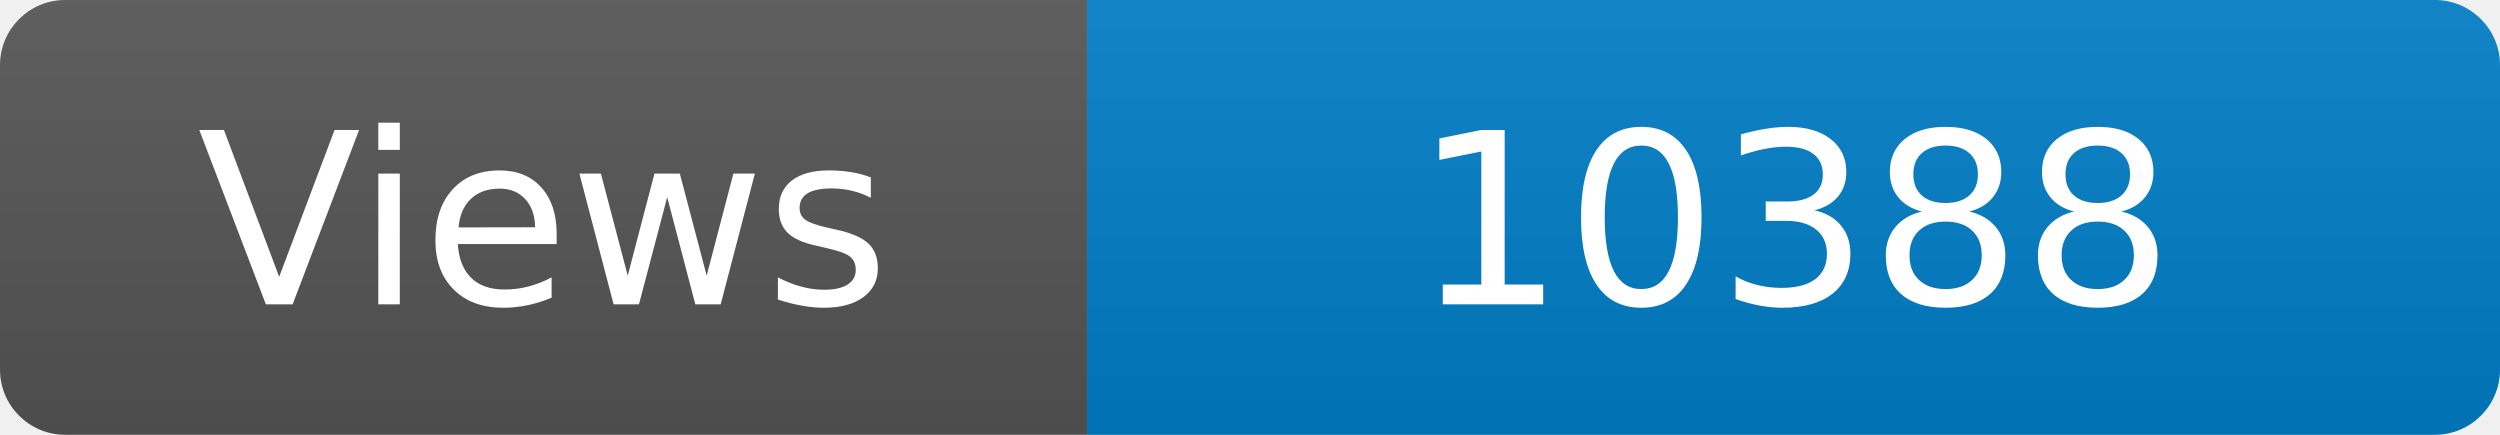
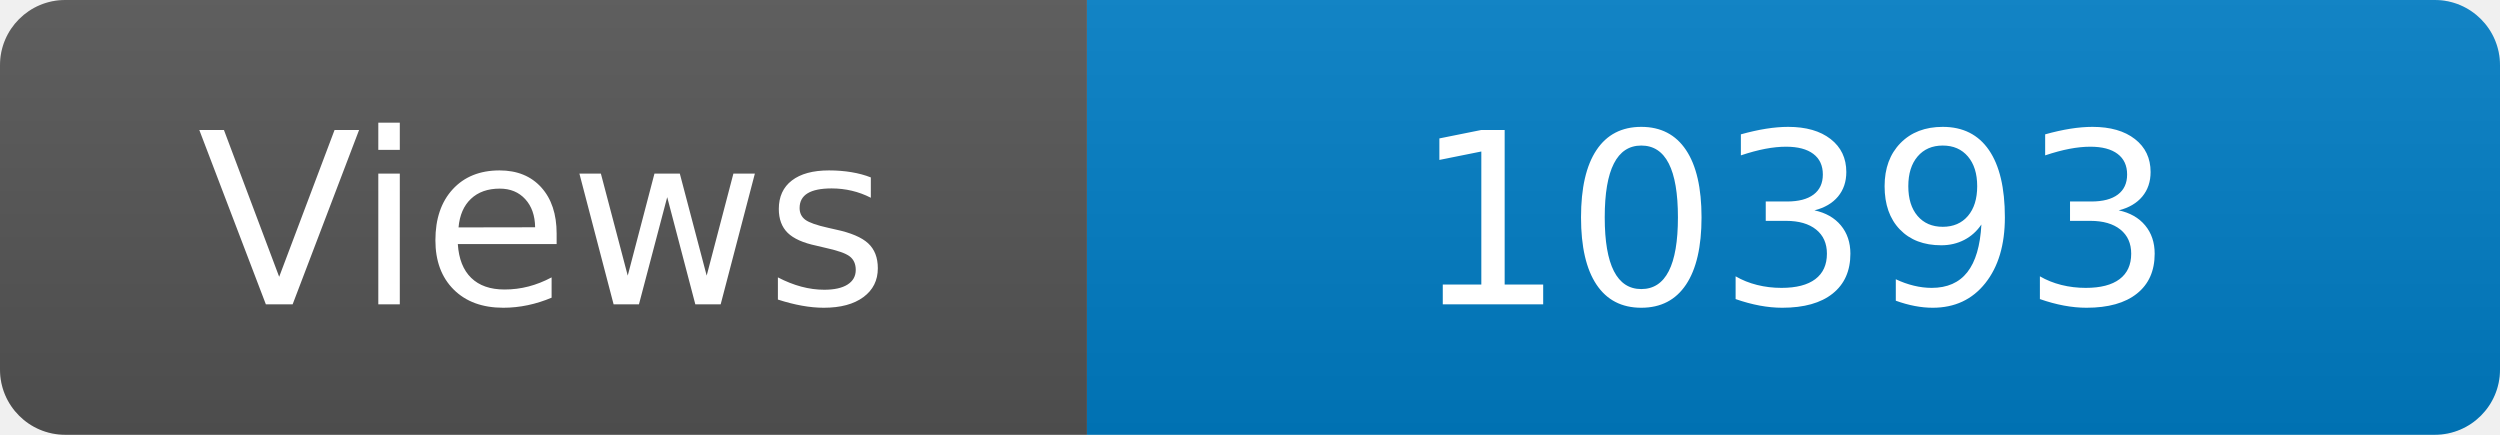
<svg xmlns="http://www.w3.org/2000/svg" width="115" height="20" role="img" aria-label="Maintained?: yes">
  <linearGradient id="s" x2="0" y2="100%">
    <stop offset="0" stop-color="#bbb" stop-opacity=".1" />
    <stop offset="1" stop-opacity=".1" />
  </linearGradient>
  <clipPath id="r">
    <rect width="115" height="20" rx="3" fill="#fff" />
  </clipPath>
  <g clip-path="url(#r)">
    <rect width="50" height="20" fill="#555" />
    <rect x="50" width="160" height="20" fill="#007ec6" />
    <rect width="115" height="20" fill="url(#s)" />
  </g>
  <g fill="#fff" text-anchor="middle" font-family="Verdana,Geneva,DejaVu Sans,sans-serif" font-size="110">
    <text x="250" y="140" transform="scale(.1)" fill="#fff">Views</text>
-     <text x="825" y="140" transform="scale(.1)" fill="#fff">10388</text>
+     <text x="825" y="140" transform="scale(.1)" fill="#fff">10393</text>
  </g>
</svg>
